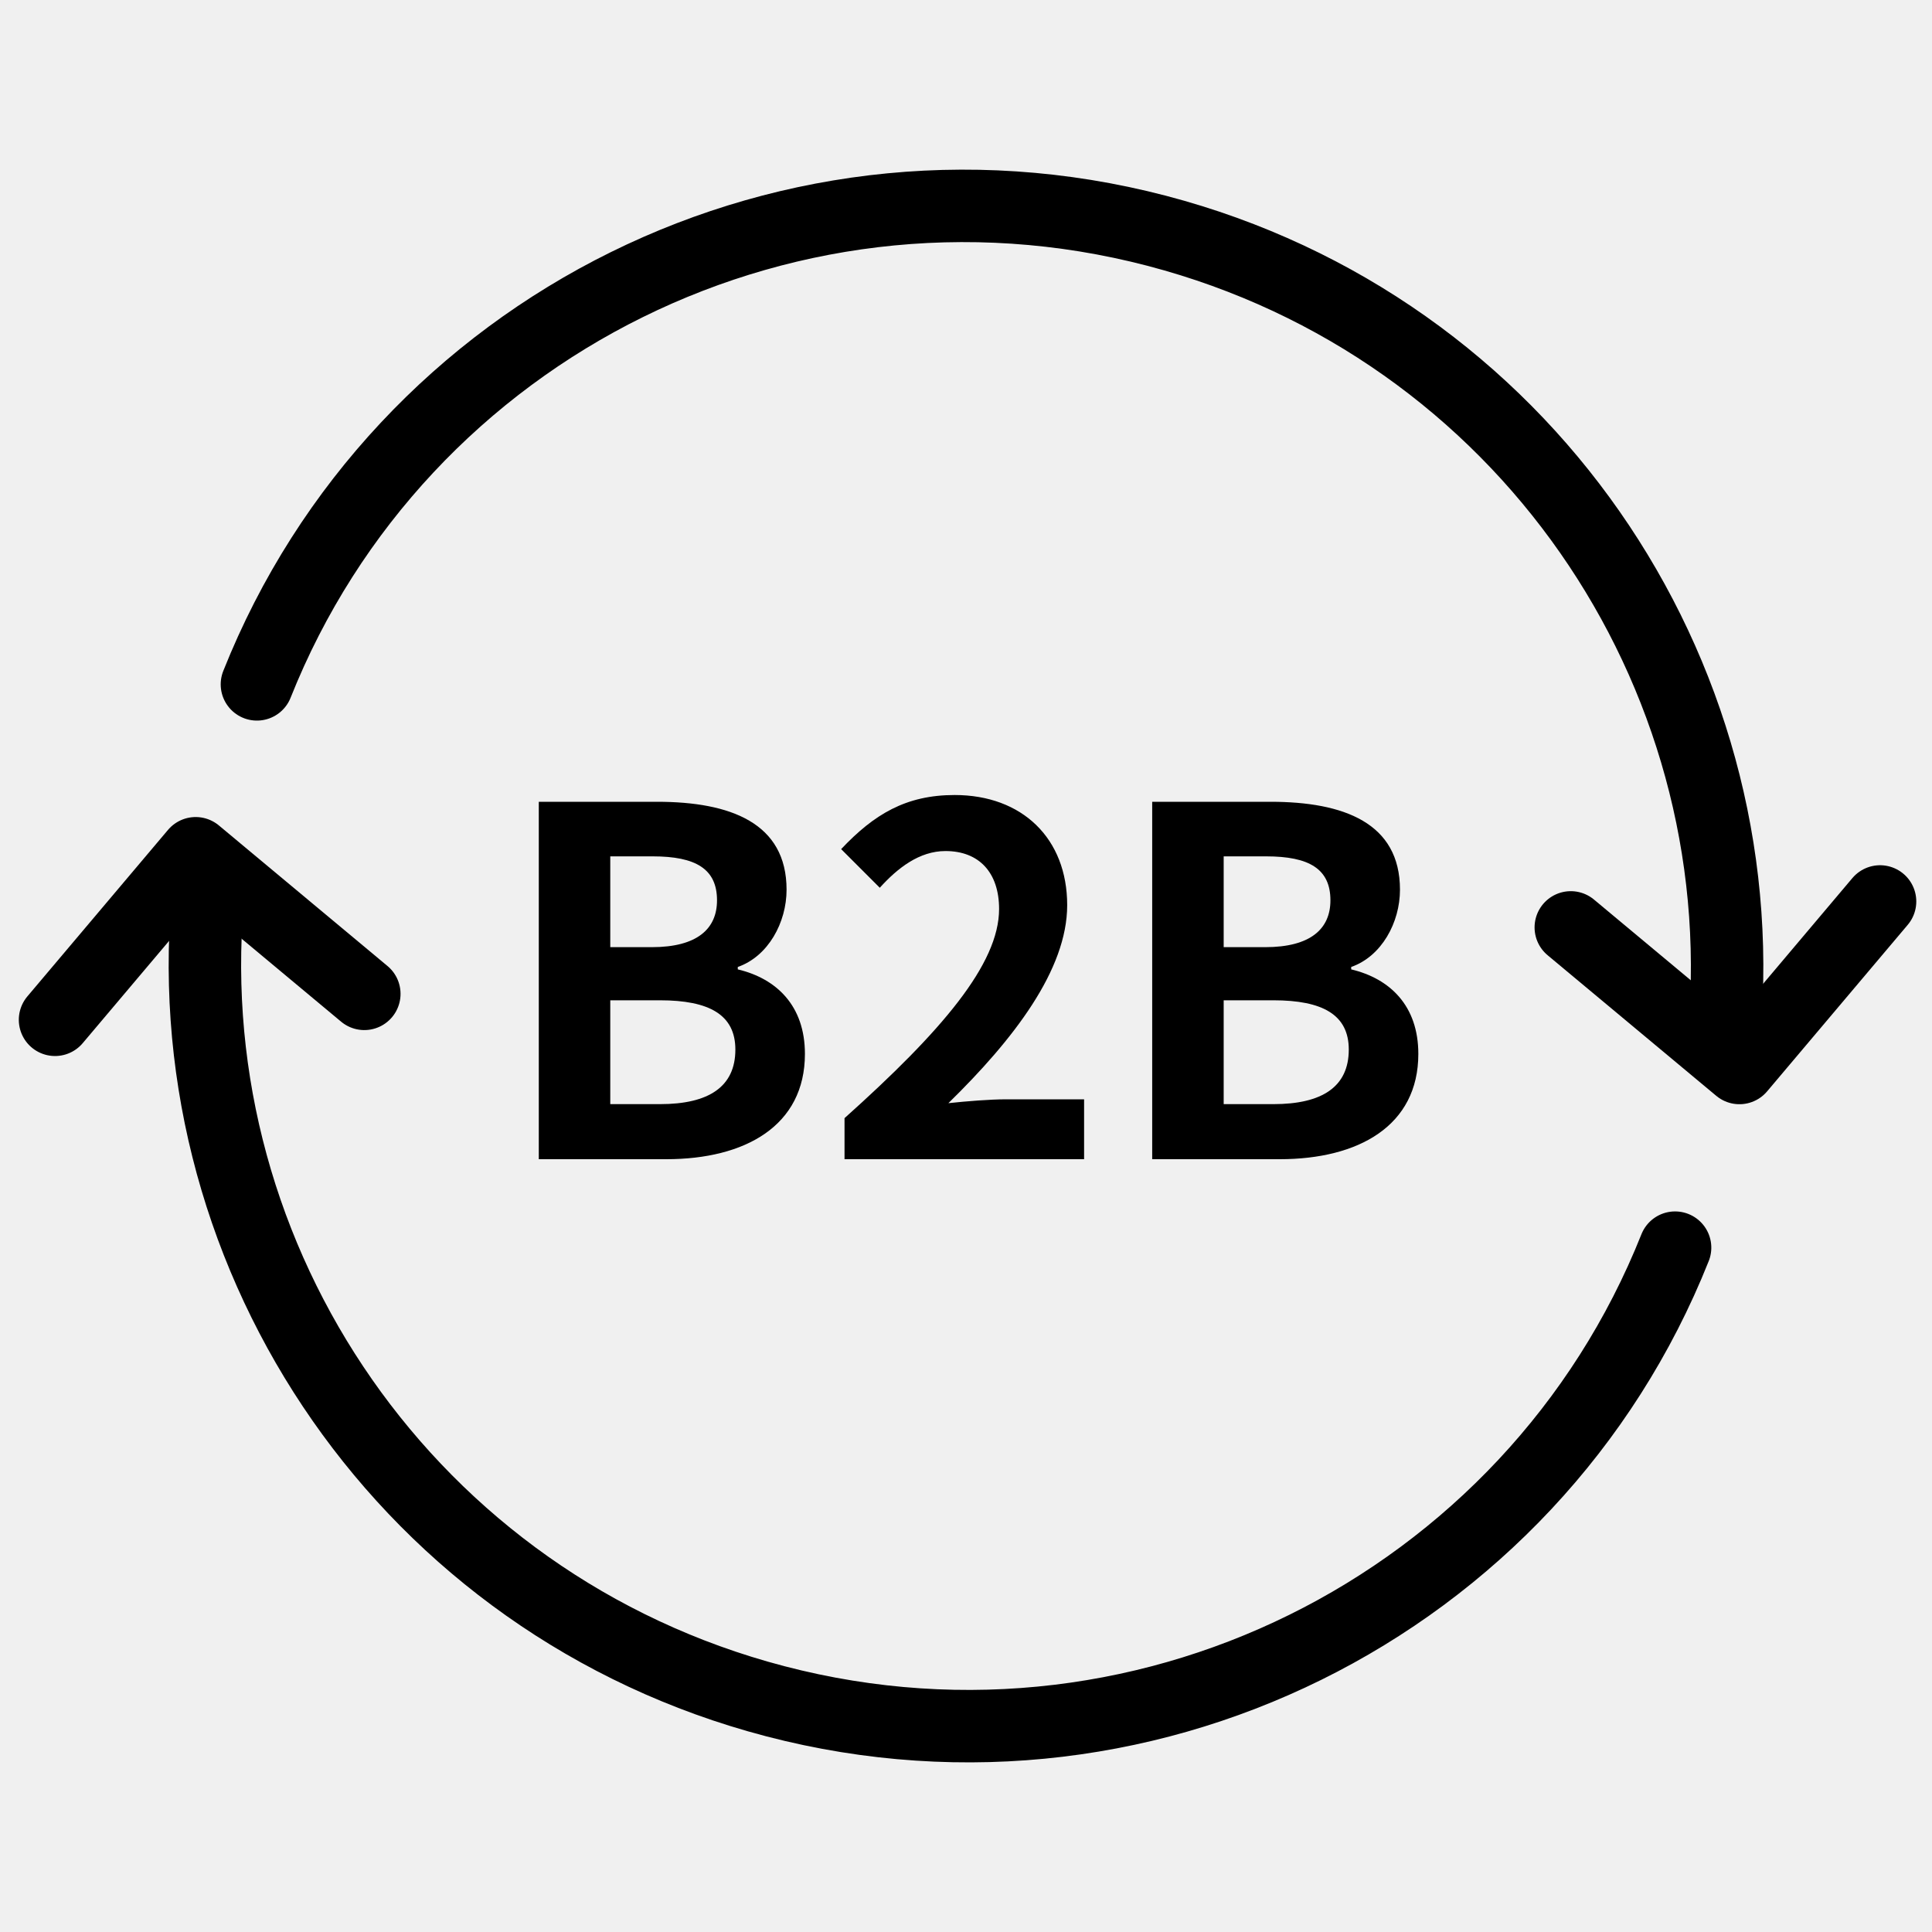
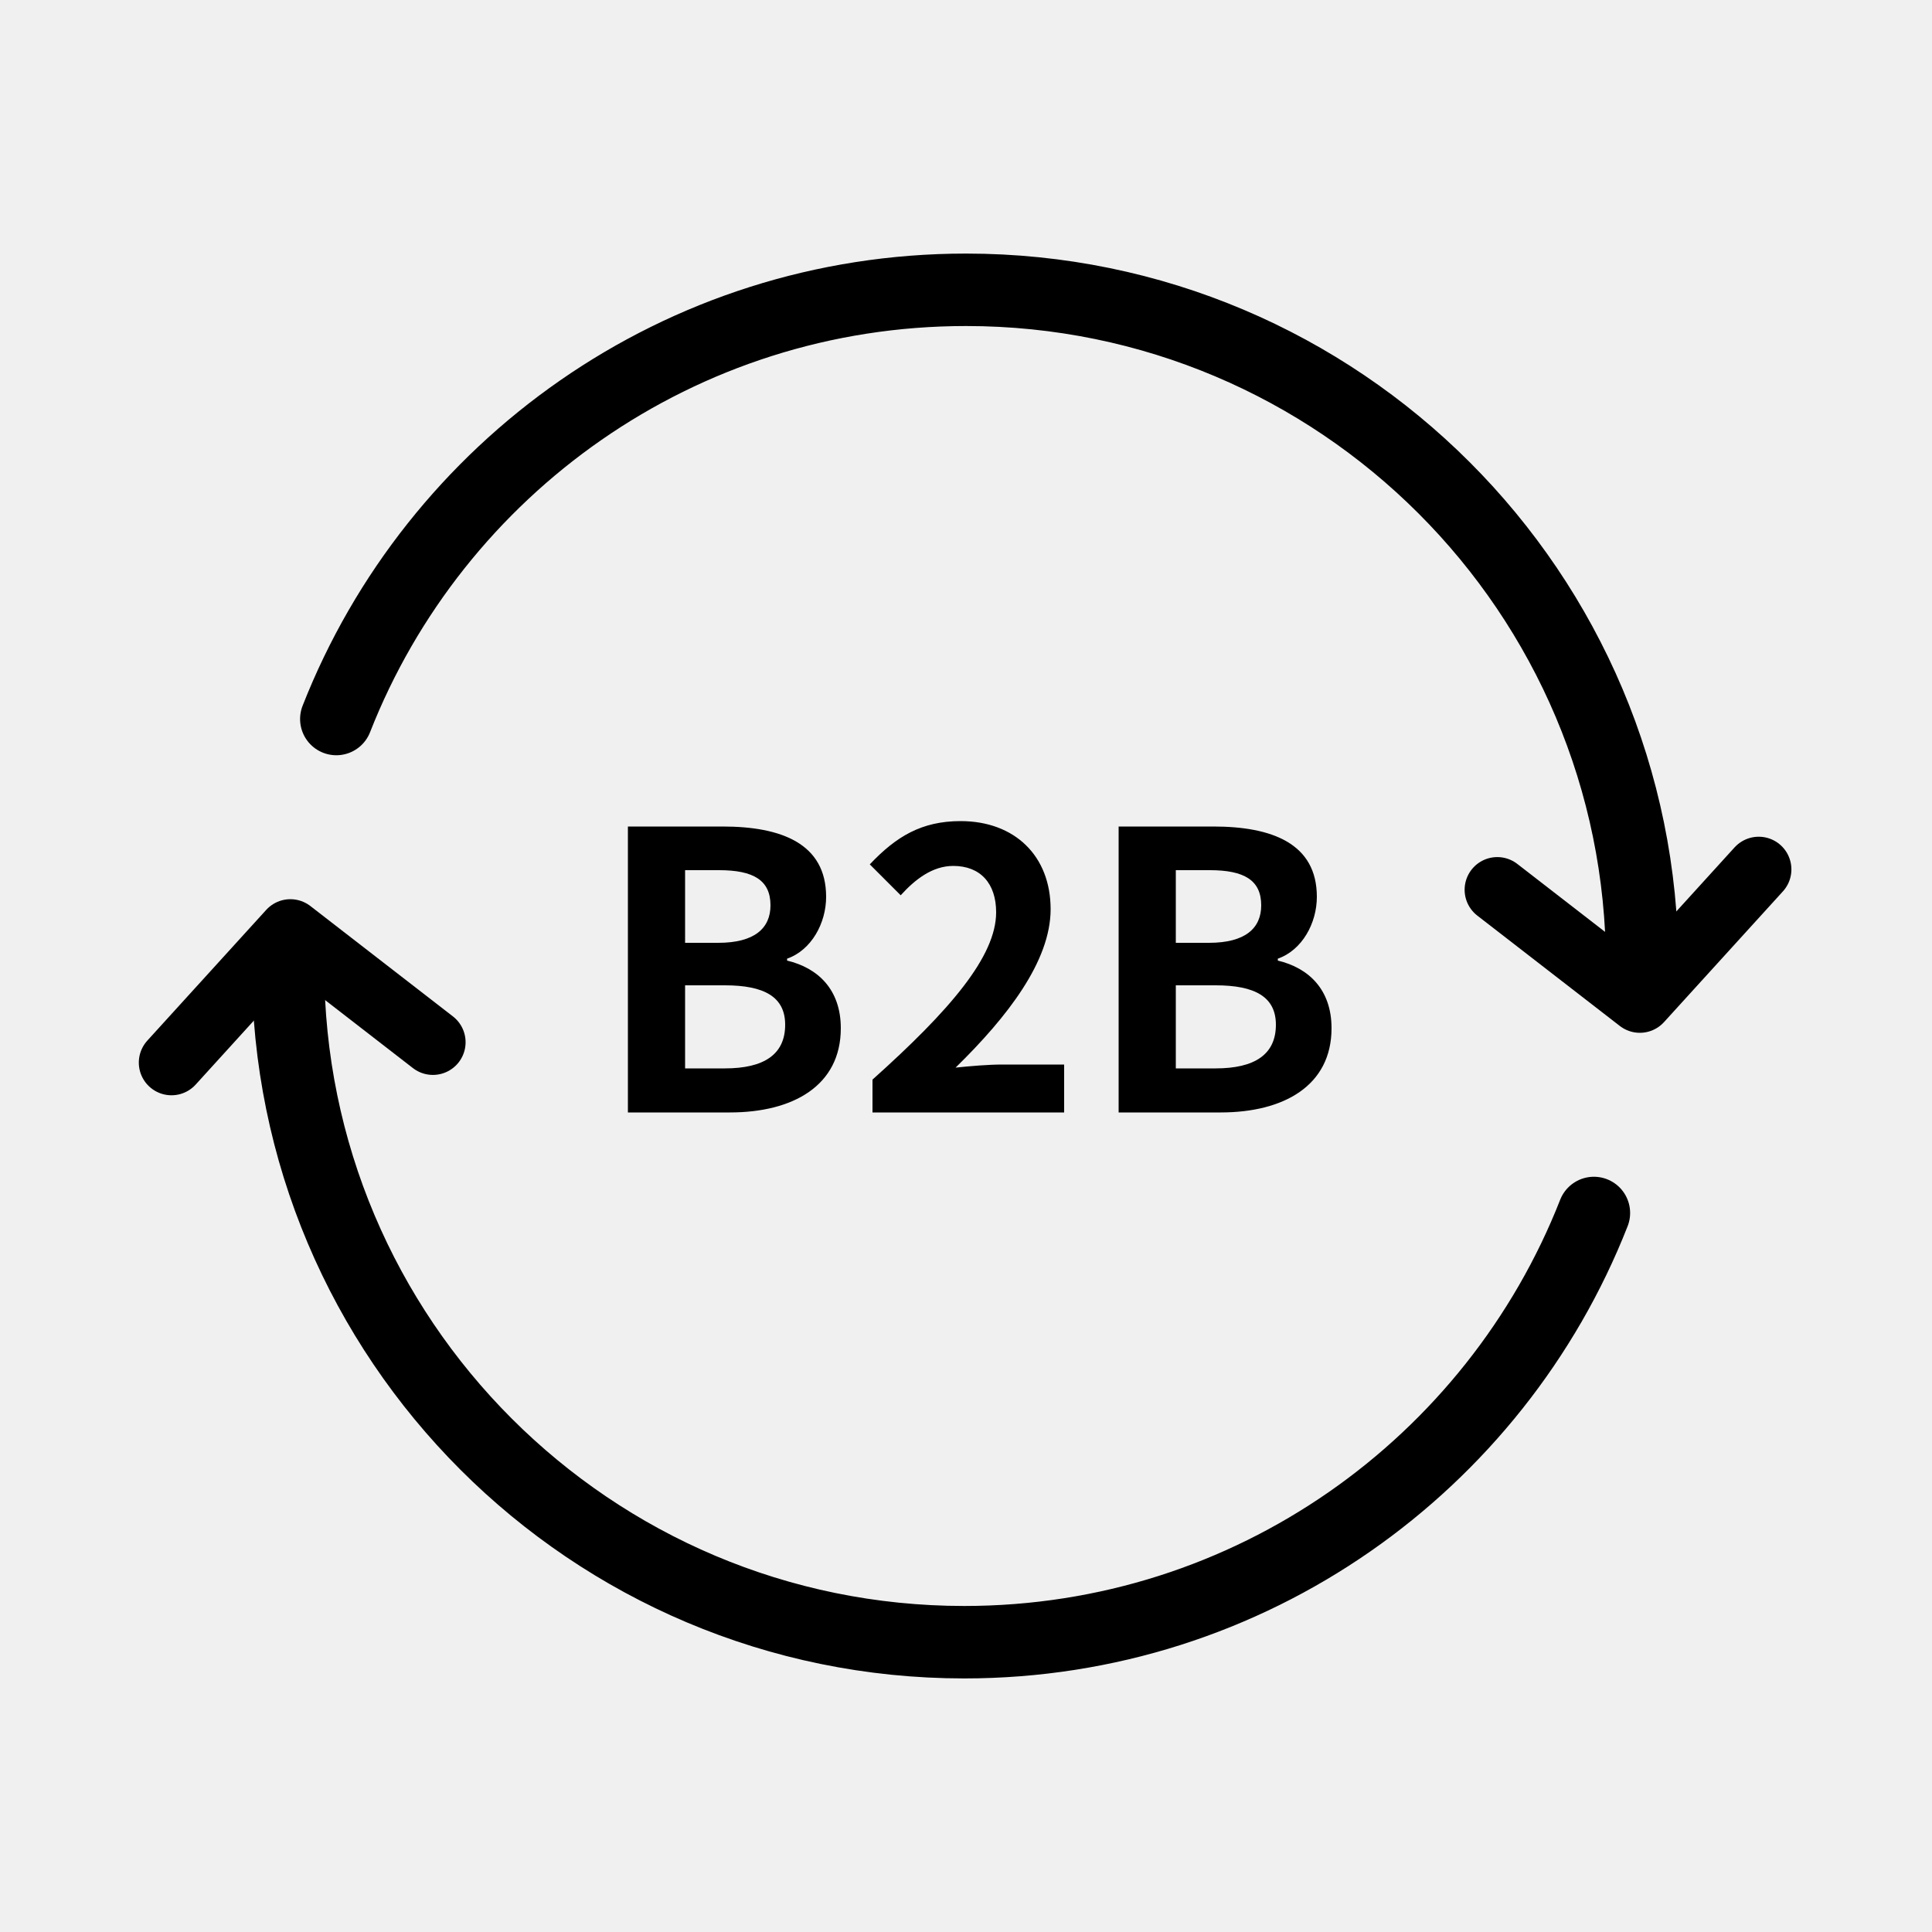
- <svg xmlns="http://www.w3.org/2000/svg" xmlns:xlink="http://www.w3.org/1999/xlink" width="80" height="80" viewBox="0 0 80 80">
-   <defs>
-     <path id="ezrh8eioaa" d="M0 0H80V80H0z" />
-   </defs>
+ <svg xmlns="http://www.w3.org/2000/svg" width="80" height="80" viewBox="0 0 80 80">
  <g fill="none" fill-rule="evenodd">
-     <g>
-       <g>
-         <g>
-           <g>
-             <g>
-               <g>
-                 <g transform="translate(-1263 -3117) translate(1127 2353) translate(0 56) translate(136 708)">
-                   <mask id="ncsf7kqzcb" fill="#fff">
-                     <use xlink:href="#ezrh8eioaa" />
-                   </mask>
-                   <g stroke="#000" stroke-linecap="round" stroke-width="3" mask="url(#ncsf7kqzcb)">
-                     <g>
-                       <path d="M65.259 43.328c1.62-14.955-7.718-29.361-22.7-33.657-15.727-4.51-32.084 3.724-37.996 18.58" transform="rotate(16 37.73 47.542) rotate(-16 35.002 25.883)" />
-                       <path stroke-linejoin="round" d="M74.678 28.296L68.855 35.192 61.872 29.37" transform="rotate(16 37.73 47.542) rotate(-16 68.275 31.744)" />
-                       <path d="M69.272 68.881C66.707 54.059 53.76 42.784 38.174 42.784c-16.361 0-29.814 12.424-31.402 28.334" transform="rotate(16 37.73 47.542) rotate(180 38.022 56.951)" />
-                       <path stroke-linejoin="round" d="M13.952 44.419L11.588 53.13 2.799 50.805" transform="rotate(16 37.73 47.542) rotate(-171 8.376 48.775)" />
-                     </g>
-                   </g>
-                   <path fill="#000" fill-rule="nonzero" d="M27.59 48c3.26 0 5.74-1.38 5.74-4.36 0-2-1.18-3.12-2.78-3.5v-.1c1.26-.44 2.02-1.84 2.02-3.2 0-2.76-2.32-3.64-5.36-3.64h-4.9V48h5.28zm-.6-8.78h-1.72v-3.76h1.76c1.78 0 2.66.52 2.66 1.82 0 1.18-.82 1.94-2.7 1.94zm.34 6.5h-2.06v-4.3h2.06c2.04 0 3.12.6 3.12 2.04 0 1.54-1.1 2.26-3.12 2.26zM44.89 48v-2.48h-3.22c-.68 0-1.66.08-2.4.16 2.7-2.64 4.92-5.52 4.92-8.2 0-2.76-1.86-4.56-4.66-4.56-2.02 0-3.34.8-4.7 2.24l1.6 1.6c.74-.82 1.64-1.52 2.72-1.52 1.4 0 2.22.9 2.22 2.4 0 2.28-2.38 5.06-6.4 8.66V48h9.92zm8.1 0c3.26 0 5.74-1.38 5.74-4.36 0-2-1.18-3.12-2.78-3.5v-.1c1.26-.44 2.02-1.84 2.02-3.2 0-2.76-2.32-3.64-5.36-3.64h-4.9V48h5.28zm-.6-8.78h-1.72v-3.76h1.76c1.78 0 2.66.52 2.66 1.82 0 1.18-.82 1.94-2.7 1.94zm.34 6.5h-2.06v-4.3h2.06c2.04 0 3.12.6 3.12 2.04 0 1.54-1.1 2.26-3.12 2.26z" mask="url(#ncsf7kqzcb)" />
-                 </g>
-               </g>
-             </g>
-           </g>
-         </g>
-       </g>
+     <g stroke="#000" stroke-linecap="round" stroke-linejoin="round">
+       <path stroke-width="3" d="M68 40c0-15.464-12.536-28-28-28-11.855 0-21.99 7.367-26.074 17.773" />
+       <path stroke-width="2.706" d="M72.825 36l-4.923 5.413L62 36.843" />
    </g>
+     <g stroke="#000" stroke-linecap="round" stroke-linejoin="round">
+       <path stroke-width="3" d="M11.926 40c0 15.464 12.536 28 28 28C51.781 68 61.916 60.633 66 50.227" />
+       <path stroke-width="2.706" d="M7.101 44l4.923-5.413 5.902 4.57" />
+     </g>
+     <path fill="#000" fill-rule="nonzero" d="M30.224 46.064c2.608 0 4.592-1.104 4.592-3.488 0-1.6-.944-2.496-2.224-2.8v-.08c1.008-.352 1.616-1.472 1.616-2.56 0-2.208-1.856-2.912-4.288-2.912H26v11.84h4.224zm-.48-7.024h-1.376v-3.008h1.408c1.424 0 2.128.416 2.128 1.456 0 .944-.656 1.552-2.16 1.552zm.272 5.2h-1.648V40.8h1.648c1.632 0 2.496.48 2.496 1.632 0 1.232-.88 1.808-2.496 1.808zm14.048 1.824V44.08h-2.576c-.544 0-1.328.064-1.92.128 2.16-2.112 3.936-4.416 3.936-6.56 0-2.208-1.488-3.648-3.728-3.648-1.616 0-2.672.64-3.76 1.792l1.28 1.28c.592-.656 1.312-1.216 2.176-1.216 1.12 0 1.776.72 1.776 1.92 0 1.824-1.904 4.048-5.12 6.928v1.36h7.936zm6.48 0c2.608 0 4.592-1.104 4.592-3.488 0-1.6-.944-2.496-2.224-2.8v-.08c1.008-.352 1.616-1.472 1.616-2.56 0-2.208-1.856-2.912-4.288-2.912h-3.92v11.84h4.224zm-.48-7.024h-1.376v-3.008h1.408c1.424 0 2.128.416 2.128 1.456 0 .944-.656 1.552-2.16 1.552zm.272 5.2h-1.648V40.8h1.648c1.632 0 2.496.48 2.496 1.632 0 1.232-.88 1.808-2.496 1.808z" />
  </g>
</svg>
